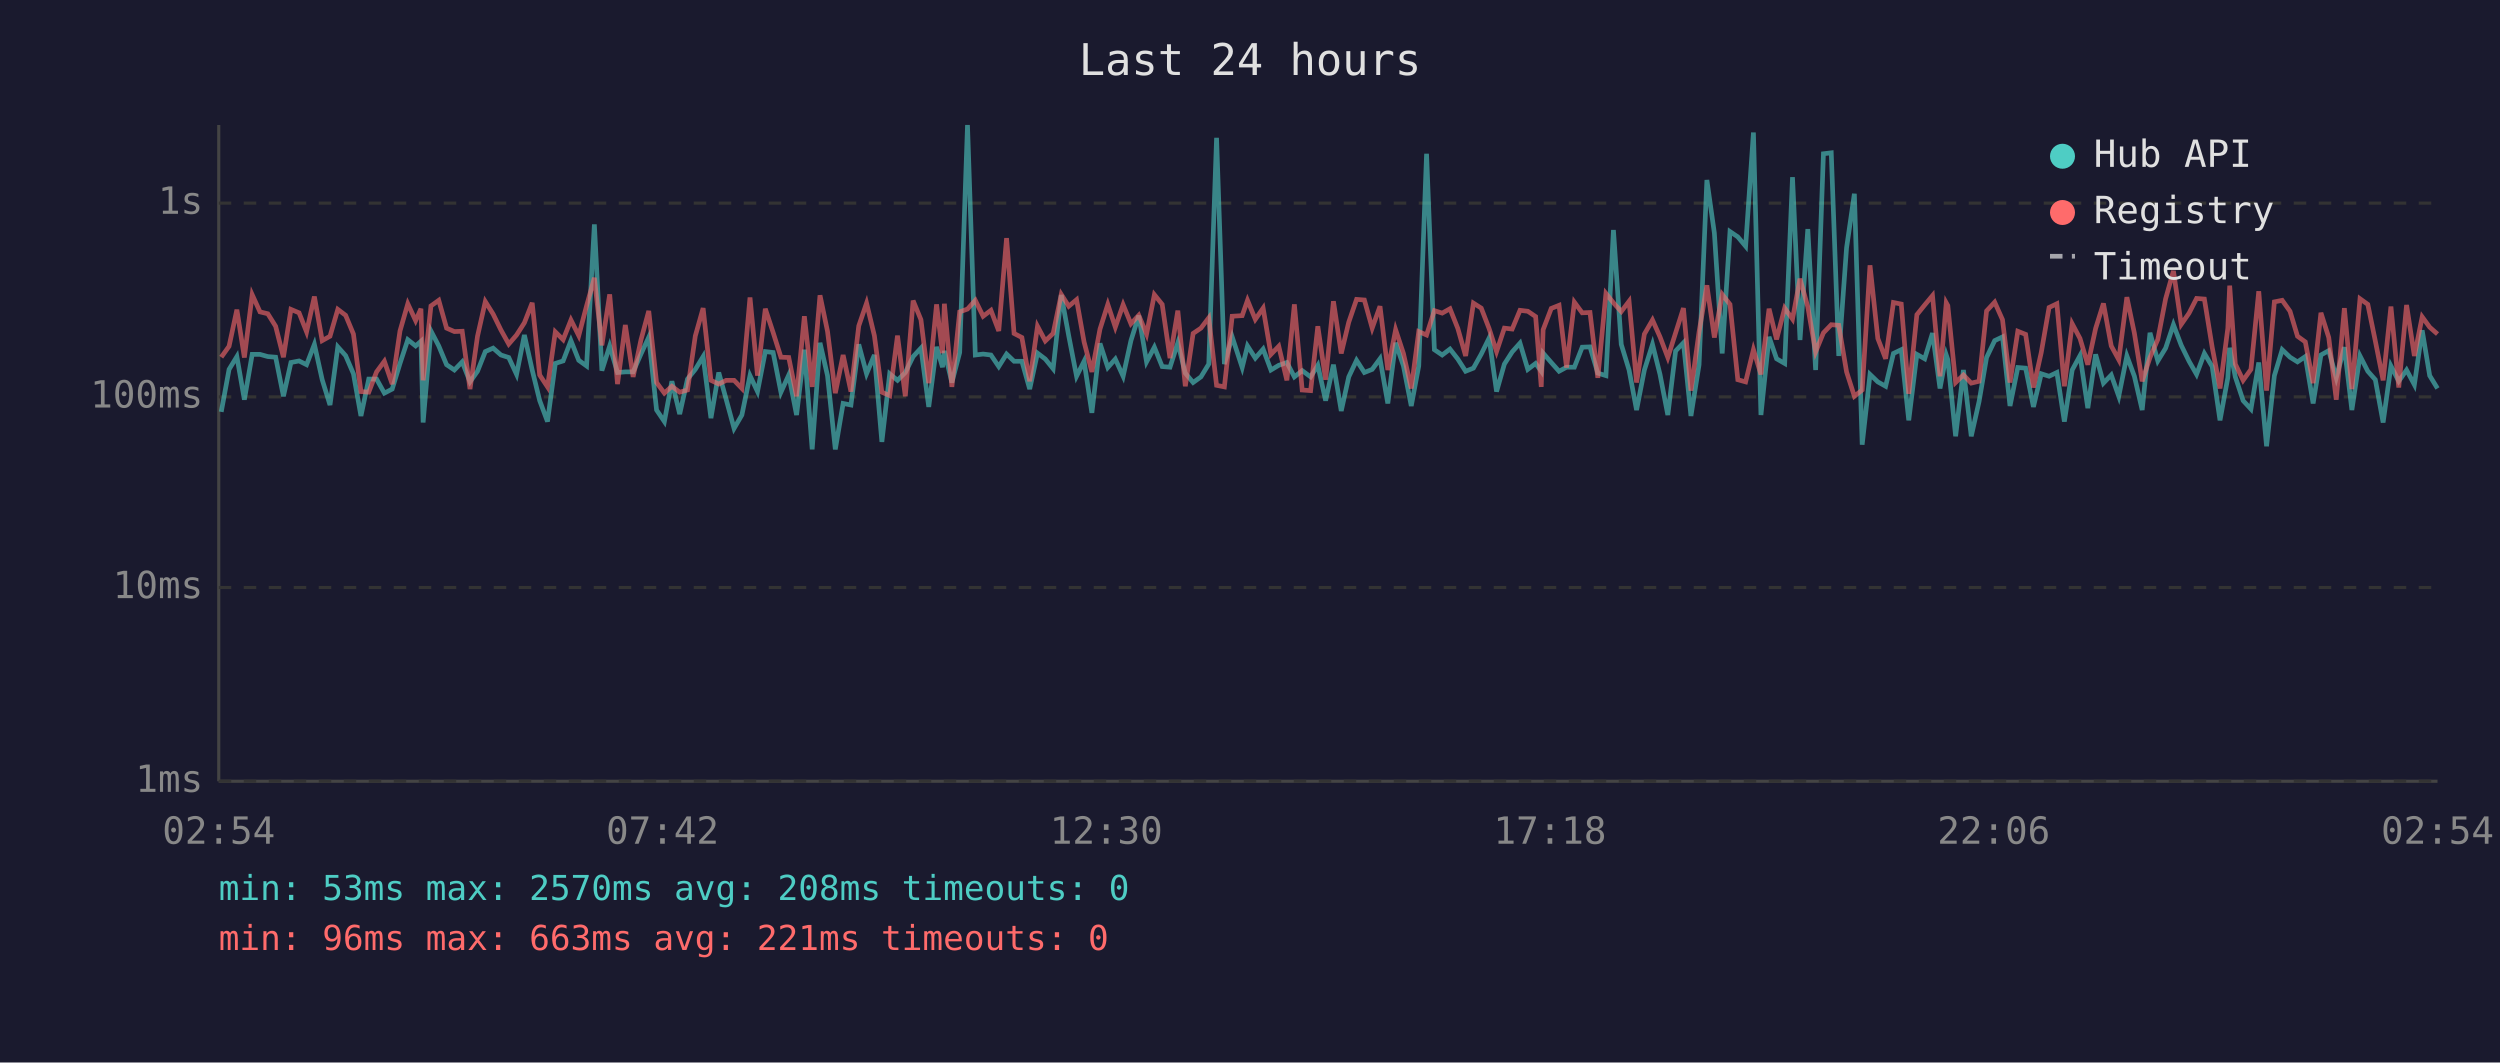
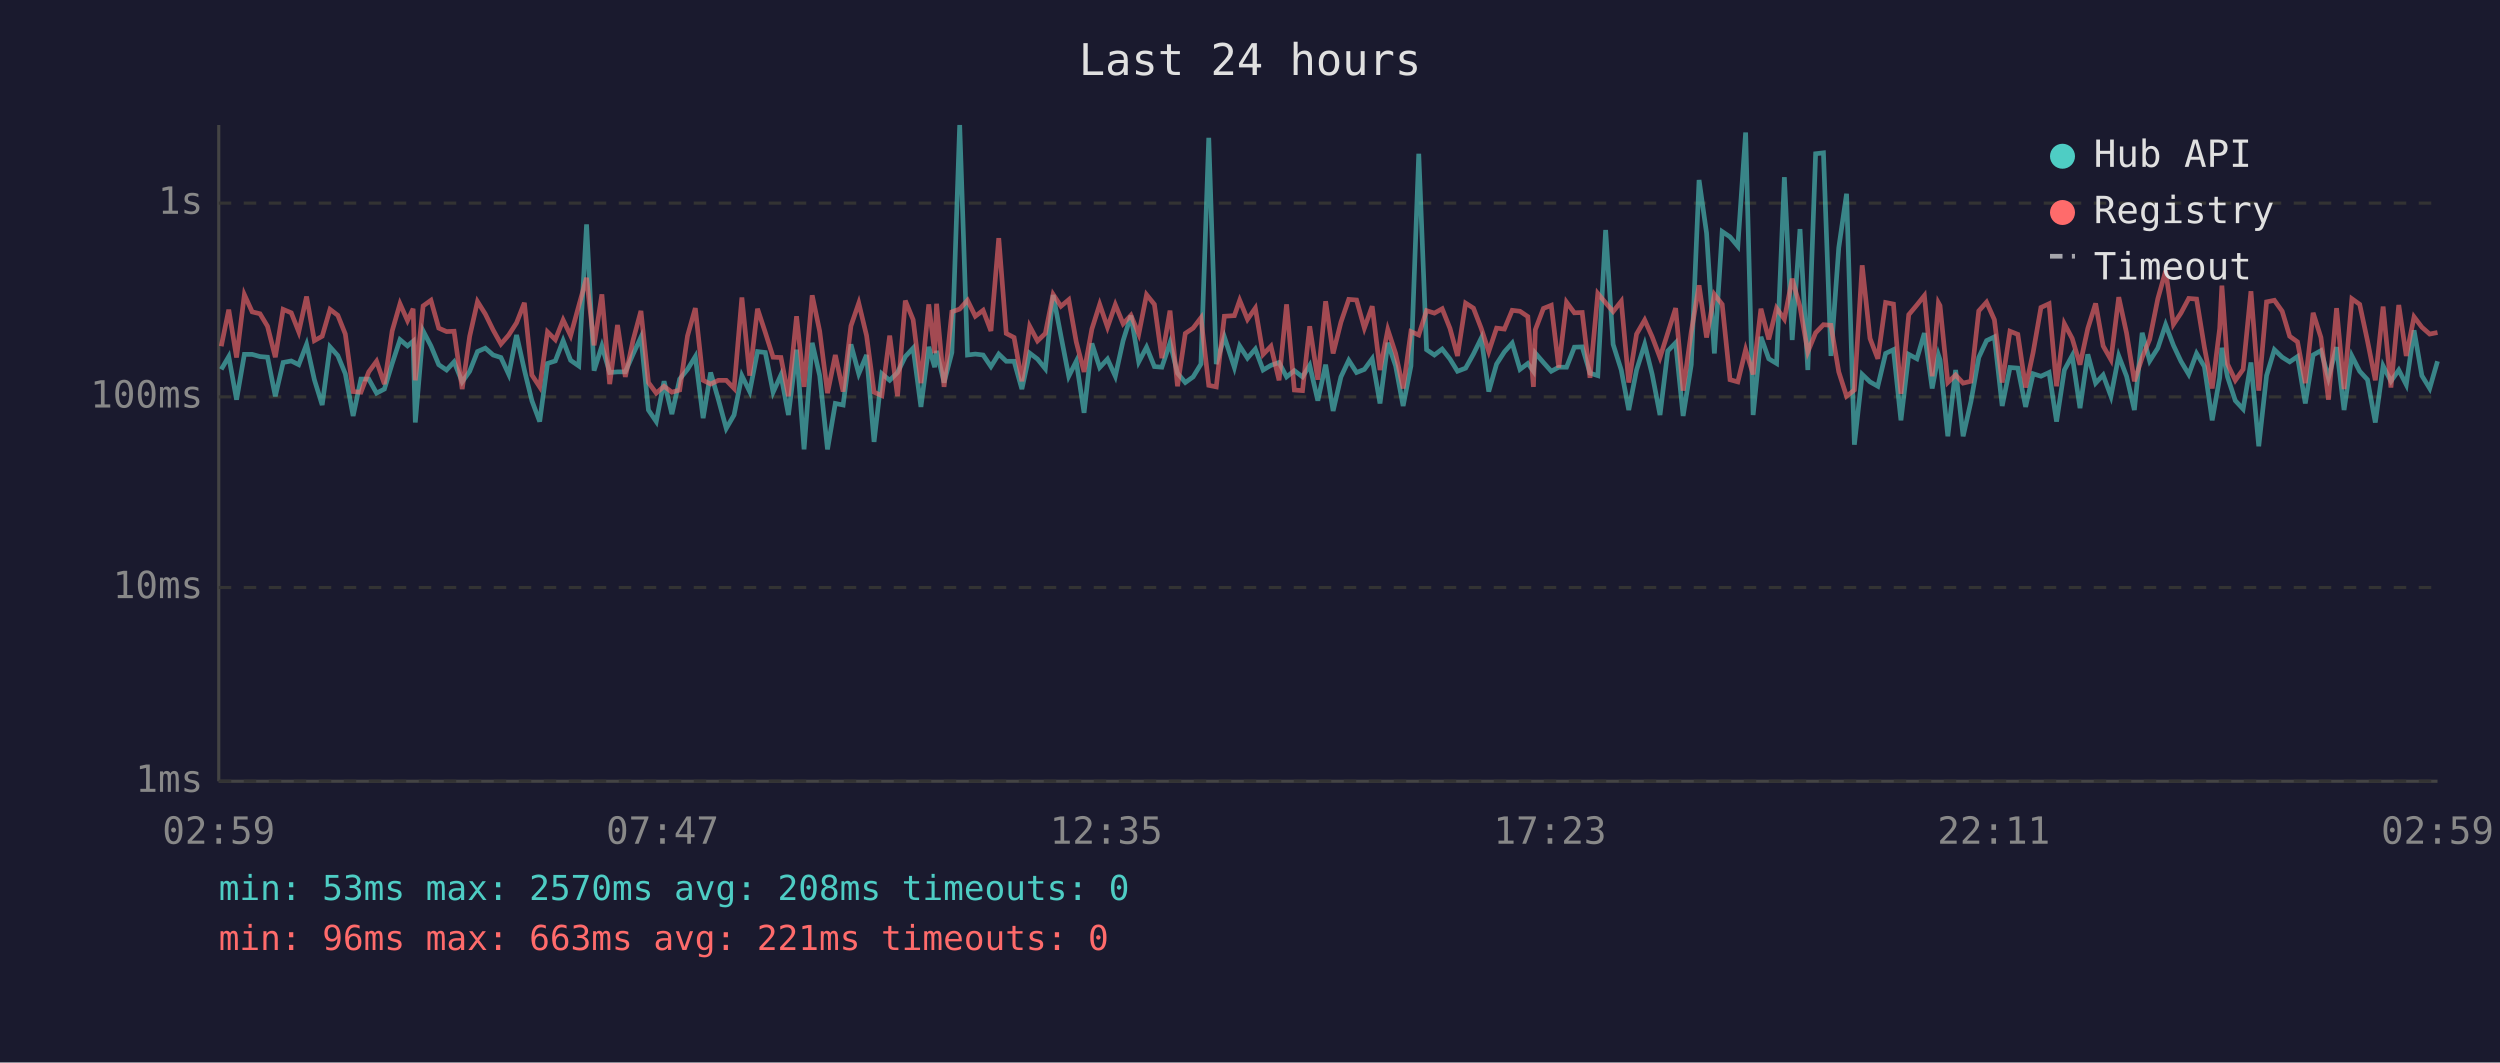
<svg xmlns="http://www.w3.org/2000/svg" viewBox="0 0 800 340" font-family="monospace" font-size="12">
  <rect width="800" height="340" fill="#1a1a2e" />
  <text x="400" y="24" fill="#e0e0e0" font-size="14" text-anchor="middle">Last 24 hours</text>
  <line x1="70" y1="40" x2="70" y2="250" stroke="#444" stroke-width="1" />
  <line x1="70" y1="250" x2="780" y2="250" stroke="#444" stroke-width="1" />
  <line x1="70" y1="250" x2="780" y2="250" stroke="#333" stroke-width="1" stroke-dasharray="4" />
  <text x="65" y="250" fill="#888" text-anchor="end" dominant-baseline="middle">1ms</text>
  <line x1="70" y1="188" x2="780" y2="188" stroke="#333" stroke-width="1" stroke-dasharray="4" />
  <text x="65" y="188" fill="#888" text-anchor="end" dominant-baseline="middle">10ms</text>
  <line x1="70" y1="127" x2="780" y2="127" stroke="#333" stroke-width="1" stroke-dasharray="4" />
  <text x="65" y="127" fill="#888" text-anchor="end" dominant-baseline="middle">100ms</text>
  <line x1="70" y1="65" x2="780" y2="65" stroke="#333" stroke-width="1" stroke-dasharray="4" />
  <text x="65" y="65" fill="#888" text-anchor="end" dominant-baseline="middle">1s</text>
-   <text x="70" y="270" fill="#888" text-anchor="middle">02:54</text>
-   <text x="212" y="270" fill="#888" text-anchor="middle">07:42</text>
-   <text x="354" y="270" fill="#888" text-anchor="middle">12:30</text>
-   <text x="496" y="270" fill="#888" text-anchor="middle">17:18</text>
-   <text x="638" y="270" fill="#888" text-anchor="middle">22:06</text>
-   <text x="780" y="270" fill="#888" text-anchor="middle">02:54</text>
-   <polyline points="70.8,131.8 73.3,118.2 75.8,114.1 78.2,127.9 80.7,113.4 83.2,113.4 85.7,114.1 88.2,114.3 90.7,126.8 93.1,116.0 95.7,115.5 98.1,116.7 100.6,110.2 103.1,121.5 105.6,129.6 108.1,111.0 110.6,113.8 113.1,119.6 115.5,133.1 118.0,121.3 120.5,121.3 123.0,125.8 125.5,124.5 128.0,116.3 130.5,108.7 133.0,110.7 134.7,109.2 135.4,135.2 137.9,105.9 140.4,110.7 142.9,116.7 145.4,118.4 147.9,115.8 150.4,122.2 152.8,118.8 155.3,112.5 157.8,111.4 160.3,113.6 162.8,114.4 165.3,119.8 167.8,107.2 170.3,118.4 172.7,128.2 175.2,134.9 177.7,116.3 180.2,115.5 182.7,109.0 185.2,115.3 187.7,117.1 190.2,71.8 192.6,118.6 195.1,110.7 197.6,119.2 200.1,119.0 202.6,119.0 205.1,113.3 207.6,107.9 210.1,131.2 212.6,134.9 215.0,122.0 217.5,132.5 220.0,121.3 222.5,118.2 225.0,114.1 227.5,133.8 230.0,119.2 232.4,127.9 234.9,137.1 237.4,132.8 240.0,120.2 242.4,125.3 244.9,112.5 247.4,112.8 249.9,125.5 252.4,120.0 254.9,132.8 257.4,111.9 259.9,143.8 262.4,109.7 264.8,120.2 267.3,143.8 269.8,129.1 272.3,129.6 274.8,110.2 277.3,119.6 279.8,113.6 282.2,141.4 284.7,119.6 287.2,121.7 289.7,119.2 292.2,114.1 294.7,111.4 297.2,130.2 299.7,111.0 301.6,117.5 302.2,112.3 304.6,122.4 307.1,112.8 309.6,40.0 312.1,113.6 314.6,113.3 317.1,113.6 319.6,117.3 322.1,113.3 324.5,115.6 327.0,115.6 329.5,124.5 332.0,113.0 334.5,114.9 337.0,118.0 339.6,94.4 342.0,107.5 344.5,120.4 346.9,115.6 349.4,132.1 352.0,109.9 354.5,117.6 356.9,114.9 359.4,120.4 361.9,109.0 364.4,101.0 366.9,115.8 369.4,111.1 371.9,117.3 374.4,117.5 376.9,109.7 379.3,119.4 381.8,122.4 384.3,120.6 386.8,116.5 389.3,44.1 391.8,116.5 394.3,107.8 397.5,117.6 399.2,110.7 401.7,114.6 404.2,111.7 406.7,118.4 409.2,116.9 411.8,116.0 414.2,120.6 416.7,118.6 419.4,120.6 421.7,116.9 424.2,128.2 426.7,116.7 429.2,131.5 431.6,120.6 434.1,115.3 436.6,119.2 439.1,118.2 441.6,114.8 444.1,129.1 446.6,109.7 449.1,117.1 451.6,129.9 454.0,117.1 456.5,49.2 459.0,111.9 461.5,113.6 464.0,111.7 466.5,114.9 469.0,118.8 471.5,117.8 474.0,113.3 476.5,108.2 478.9,125.3 481.4,116.5 483.9,112.6 486.4,109.8 488.9,118.2 491.4,116.3 493.2,118.8 493.8,113.0 496.4,116.0 498.9,118.8 501.3,117.5 503.8,117.5 506.3,111.1 508.8,111.0 511.3,119.4 513.9,120.2 516.3,73.6 518.8,110.2 521.3,118.4 523.7,131.2 526.2,118.4 528.8,110.2 531.2,119.8 533.7,132.8 536.2,112.3 538.7,109.7 541.1,133.1 543.7,116.7 546.2,57.6 548.6,74.6 551.1,113.1 553.6,74.1 556.1,75.8 558.6,78.8 561.1,42.4 563.5,132.8 566.1,107.8 568.5,114.8 571.1,116.3 573.6,56.7 576.0,108.8 578.5,73.3 581.0,118.4 583.5,49.2 586.0,48.9 588.4,113.9 590.9,79.3 593.4,62.0 595.9,142.3 598.4,119.8 600.9,122.2 603.4,123.6 605.9,113.1 608.4,111.9 610.8,134.5 613.4,113.4 615.9,114.8 618.4,106.6 620.8,124.3 622.8,113.6 623.3,115.1 625.8,139.6 628.3,118.4 630.8,139.6 633.3,128.5 635.7,114.4 638.3,109.0 640.8,107.8 643.2,129.9 645.7,117.6 648.2,117.8 650.7,130.2 653.2,119.6 655.7,120.4 658.2,119.2 660.6,134.9 663.1,118.4 665.6,113.8 668.1,130.6 670.6,113.4 673.1,122.6 675.6,120.0 678.0,126.8 680.6,113.9 683.0,120.4 685.5,131.2 688.0,106.5 690.5,115.5 693.0,111.4 695.5,103.9 698.0,110.5 700.5,115.6 702.9,119.8 705.4,113.1 707.9,117.3 710.4,134.5 712.9,120.9 713.5,111.3 715.3,120.6 717.8,128.2 720.3,130.9 722.8,116.0 725.3,142.8 727.8,120.2 730.3,111.9 732.8,114.3 735.2,115.8 737.7,114.1 740.2,129.1 742.7,113.6 745.2,112.2 747.6,120.9 750.2,111.1 752.6,131.2 755.2,113.9 757.7,118.8 760.1,121.5 762.6,135.2 765.1,117.1 767.6,122.0 770.1,118.4 772.6,123.1 775.1,105.7 777.5,120.2 780.0,124.3" fill="none" stroke="#4ecdc4" stroke-width="1.5" opacity="0.6" />
-   <polyline points="70.8,114.3 73.3,110.8 75.8,99.1 78.2,114.4 80.7,94.3 83.2,99.8 85.7,100.4 88.2,104.4 90.7,114.3 93.1,99.0 95.7,100.1 98.1,106.2 100.6,94.9 103.1,109.0 105.6,107.6 108.1,99.0 110.6,100.9 113.1,106.9 115.5,125.3 118.0,125.5 120.5,119.0 123.0,115.6 125.5,122.9 128.0,105.9 130.5,97.2 133.0,102.6 134.7,98.8 135.4,121.7 137.9,97.9 140.4,96.1 142.9,105.0 145.4,106.1 147.9,106.0 150.4,124.5 152.8,107.6 155.3,96.5 157.8,100.5 160.3,105.6 162.8,110.1 165.3,107.2 167.8,103.3 170.3,96.9 172.7,120.0 175.2,123.8 177.7,106.2 180.2,108.7 182.7,102.4 185.2,107.4 187.7,97.9 190.2,88.9 192.6,110.5 195.1,94.2 197.6,122.9 200.1,104.0 202.6,120.6 205.1,108.8 207.6,99.5 210.1,122.4 212.6,125.8 215.0,123.6 217.5,125.5 220.0,124.8 222.5,107.5 225.0,98.6 227.5,121.7 230.0,122.9 232.4,121.7 234.9,121.7 237.4,124.3 240.0,95.2 242.4,120.2 244.9,98.8 247.4,106.4 249.9,114.3 252.4,114.4 254.9,126.8 257.4,101.2 259.9,123.8 262.4,94.5 264.8,106.0 267.3,125.8 269.8,113.6 272.3,125.3 274.8,104.3 277.3,97.0 279.8,107.4 282.2,125.5 284.7,126.6 287.2,107.4 289.7,126.8 292.2,96.2 294.7,102.3 297.2,122.6 299.7,97.4 301.6,113.0 302.2,97.2 304.6,123.8 307.1,99.8 309.6,98.9 312.1,96.1 314.6,101.2 317.1,99.3 319.6,105.9 322.1,76.2 324.5,106.7 327.0,108.0 329.5,122.0 332.0,104.4 334.5,109.1 337.0,106.7 339.6,94.2 342.0,98.0 344.5,95.9 346.9,109.4 349.4,119.0 352.0,105.3 354.5,97.4 356.9,104.7 359.4,97.5 361.9,103.6 364.4,100.9 366.9,106.9 369.4,94.3 371.9,97.4 374.4,114.6 376.9,99.4 379.3,123.6 381.8,106.7 384.3,105.0 386.8,101.7 389.3,123.3 391.8,123.8 394.3,101.2 397.5,101.0 399.2,96.1 401.7,102.2 404.2,98.6 406.7,113.4 409.2,110.8 411.8,121.7 414.2,97.4 416.7,124.8 419.4,125.0 421.7,104.4 424.2,121.5 426.7,96.4 429.2,113.1 431.6,103.1 434.1,95.8 436.6,96.0 439.1,105.0 441.6,98.0 444.1,118.4 446.6,105.5 449.1,113.1 451.6,124.3 454.0,106.1 456.5,107.2 459.0,99.4 461.5,100.2 464.0,98.8 466.5,105.1 469.0,113.9 471.5,97.0 474.0,98.6 476.5,105.1 478.9,112.5 481.4,105.0 483.9,105.3 486.4,99.3 488.9,99.6 491.4,101.3 493.2,123.8 493.8,105.5 496.4,98.7 498.9,97.7 501.3,117.6 503.8,96.7 506.3,100.1 508.8,100.0 511.3,120.9 513.9,93.9 516.3,96.9 518.8,99.7 521.3,96.4 523.7,122.4 526.2,106.9 528.8,102.4 531.2,107.8 533.7,114.4 536.2,106.5 538.7,98.6 541.1,125.0 543.7,106.2 546.2,91.3 548.6,108.0 551.1,94.2 553.6,97.4 556.1,121.5 558.6,122.2 561.1,111.9 563.5,119.8 566.1,98.8 568.5,108.6 571.1,98.6 573.6,102.1 576.0,89.2 578.5,98.2 581.0,112.6 583.5,106.5 586.0,103.9 588.4,104.1 590.9,119.0 593.4,126.8 595.9,124.8 598.4,84.9 600.9,108.3 603.4,114.8 605.9,96.8 608.4,97.3 610.8,126.0 613.4,100.7 615.9,97.6 618.4,94.6 620.8,120.4 622.8,96.9 623.3,97.8 625.8,122.4 628.3,120.0 630.8,122.6 633.3,122.0 635.7,99.5 638.3,96.7 640.8,102.3 643.2,122.4 645.7,106.0 648.2,107.0 650.7,124.0 653.2,112.8 655.7,98.4 658.2,97.2 660.6,123.6 663.1,103.6 665.6,108.3 668.1,116.7 670.6,105.1 673.1,97.1 675.6,110.7 678.0,115.1 680.6,95.1 683.0,106.6 685.5,122.0 688.0,114.4 690.5,108.6 693.0,95.6 695.5,86.7 698.0,103.8 700.5,100.2 702.9,95.5 705.4,95.7 707.9,111.1 710.4,124.3 712.9,105.1 713.5,91.4 715.3,116.5 717.8,121.7 720.3,118.2 722.8,93.2 725.3,125.0 727.8,96.6 730.3,96.1 732.8,99.6 735.2,107.6 737.7,109.4 740.2,122.6 742.7,100.1 745.2,108.0 747.6,127.9 750.2,98.6 752.6,124.5 755.2,95.6 757.7,97.4 760.1,109.1 762.6,121.7 765.1,98.1 767.6,124.0 770.1,97.6 772.6,113.9 775.1,101.4 777.5,104.7 780.0,106.9" fill="none" stroke="#ff6b6b" stroke-width="1.5" opacity="0.6" />
+   <text x="70" y="270" fill="#888" text-anchor="middle">02:59</text>
+   <text x="212" y="270" fill="#888" text-anchor="middle">07:47</text>
+   <text x="354" y="270" fill="#888" text-anchor="middle">12:35</text>
+   <text x="496" y="270" fill="#888" text-anchor="middle">17:23</text>
+   <text x="638" y="270" fill="#888" text-anchor="middle">22:11</text>
+   <text x="780" y="270" fill="#888" text-anchor="middle">02:59</text>
+   <polyline points="70.8,118.2 73.2,114.1 75.7,127.9 78.2,113.4 80.7,113.4 83.2,114.1 85.6,114.3 88.1,126.8 90.6,116.0 93.2,115.5 95.6,116.7 98.1,110.2 100.6,121.5 103.1,129.6 105.6,111.0 108.1,113.8 110.5,119.6 113.0,133.1 115.5,121.3 118.0,121.3 120.5,125.8 123.0,124.5 125.5,116.3 128.0,108.7 130.4,110.7 132.2,109.2 132.9,135.2 135.4,105.9 137.9,110.7 140.4,116.7 142.9,118.4 145.3,115.8 147.9,122.2 150.3,118.8 152.8,112.5 155.3,111.4 157.8,113.6 160.3,114.4 162.8,119.8 165.3,107.2 167.8,118.4 170.2,128.2 172.7,134.9 175.2,116.3 177.7,115.5 180.2,109.0 182.6,115.3 185.2,117.1 187.7,71.8 190.1,118.6 192.6,110.7 195.1,119.2 197.6,119.0 200.1,119.0 202.6,113.3 205.1,107.9 207.5,131.2 210.0,134.9 212.5,122.0 215.0,132.5 217.5,121.3 220.0,118.2 222.5,114.1 225.0,133.8 227.4,119.2 229.9,127.9 232.4,137.1 234.9,132.8 237.4,120.2 239.9,125.3 242.4,112.5 244.9,112.8 247.4,125.5 249.9,120.0 252.3,132.8 254.9,111.9 257.3,143.8 259.9,109.7 262.3,120.2 264.8,143.8 267.3,129.1 269.8,129.6 272.3,110.2 274.8,119.6 277.3,113.6 279.7,141.4 282.2,119.6 284.7,121.7 287.2,119.2 289.7,114.1 292.2,111.4 294.7,130.2 297.2,111.0 299.1,117.5 299.7,112.3 302.1,122.4 304.6,112.8 307.1,40.0 309.6,113.6 312.1,113.3 314.6,113.6 317.1,117.3 319.6,113.3 322.0,115.6 324.5,115.6 327.0,124.5 329.5,113.0 332.0,114.9 334.5,118.0 337.0,94.4 339.5,107.5 342.0,120.4 344.4,115.6 346.9,132.1 349.4,109.9 351.9,117.6 354.4,114.9 356.9,120.4 359.4,109.0 361.9,101.0 364.4,115.8 366.9,111.1 369.4,117.3 371.8,117.5 374.4,109.7 376.8,119.4 379.3,122.4 381.8,120.6 384.3,116.5 386.8,44.1 389.2,116.5 391.8,107.8 395.0,117.6 396.7,110.7 399.2,114.6 401.7,111.7 404.2,118.4 406.7,116.9 409.3,116.0 411.7,120.6 414.2,118.6 416.8,120.6 419.1,116.9 421.7,128.2 424.2,116.7 426.6,131.5 429.1,120.6 431.6,115.3 434.1,119.2 436.6,118.2 439.1,114.8 441.6,129.1 444.1,109.7 446.6,117.1 449.0,129.9 451.5,117.1 454.0,49.2 456.5,111.9 459.0,113.6 461.5,111.7 464.0,114.9 466.4,118.8 469.0,117.8 471.5,113.3 474.0,108.2 476.4,125.3 478.9,116.5 481.4,112.6 483.9,109.8 486.4,118.2 488.9,116.3 490.7,118.8 491.3,113.0 493.9,116.0 496.4,118.8 498.8,117.5 501.3,117.5 503.8,111.1 506.3,111.0 508.8,119.4 511.3,120.2 513.8,73.6 516.2,110.2 518.8,118.4 521.2,131.2 523.7,118.4 526.3,110.2 528.7,119.8 531.2,132.8 533.7,112.3 536.2,109.7 538.6,133.1 541.2,116.7 543.7,57.6 546.1,74.6 548.6,113.1 551.1,74.1 553.6,75.8 556.1,78.8 558.6,42.4 561.0,132.8 563.5,107.8 566.0,114.8 568.5,116.3 571.0,56.7 573.5,108.8 576.0,73.3 578.5,118.4 581.0,49.2 583.5,48.9 585.9,113.9 588.4,79.3 590.9,62.0 593.4,142.3 595.9,119.8 598.4,122.2 600.9,123.6 603.4,113.1 605.9,111.9 608.3,134.5 610.8,113.4 613.4,114.8 615.8,106.6 618.3,124.3 620.3,113.6 620.8,115.1 623.3,139.6 625.8,118.4 628.2,139.6 630.7,128.5 633.2,114.4 635.7,109.0 638.2,107.8 640.7,129.9 643.2,117.6 645.7,117.8 648.2,130.2 650.6,119.6 653.1,120.4 655.7,119.2 658.1,134.9 660.6,118.4 663.1,113.8 665.6,130.6 668.1,113.4 670.6,122.6 673.0,120.0 675.5,126.8 678.0,113.9 680.5,120.4 683.0,131.2 685.5,106.5 687.9,115.5 690.5,111.4 693.0,103.9 695.5,110.5 697.9,115.6 700.4,119.8 702.9,113.1 705.4,117.3 707.9,134.5 710.3,120.9 711.0,111.3 712.8,120.6 715.3,128.2 717.8,130.9 720.3,116.0 722.8,142.8 725.3,120.2 727.8,111.9 730.3,114.3 732.7,115.8 735.2,114.1 737.7,129.1 740.2,113.6 742.7,112.2 745.1,120.9 747.7,111.1 750.1,131.2 752.6,113.9 755.1,118.8 757.6,121.5 760.1,135.2 762.6,117.1 765.1,122.0 767.6,118.4 770.0,123.1 772.5,105.7 775.0,120.2 777.5,124.3 780.0,115.6" fill="none" stroke="#4ecdc4" stroke-width="1.5" opacity="0.6" />
+   <polyline points="70.8,110.8 73.2,99.1 75.7,114.4 78.2,94.3 80.7,99.8 83.2,100.4 85.6,104.4 88.1,114.3 90.6,99.0 93.2,100.1 95.6,106.2 98.1,94.9 100.6,109.0 103.1,107.6 105.6,99.0 108.1,100.9 110.5,106.9 113.0,125.3 115.5,125.5 118.0,119.0 120.5,115.6 123.0,122.9 125.5,105.9 128.0,97.2 130.4,102.6 132.2,98.8 132.9,121.7 135.4,97.9 137.9,96.1 140.4,105.0 142.9,106.1 145.3,106.0 147.9,124.5 150.3,107.6 152.8,96.5 155.3,100.5 157.8,105.6 160.3,110.1 162.8,107.2 165.3,103.3 167.8,96.9 170.2,120.0 172.7,123.8 175.2,106.2 177.7,108.7 180.2,102.4 182.6,107.4 185.2,97.9 187.7,88.9 190.1,110.5 192.6,94.2 195.1,122.9 197.6,104.0 200.1,120.6 202.6,108.8 205.1,99.5 207.5,122.4 210.0,125.8 212.5,123.6 215.0,125.5 217.5,124.8 220.0,107.5 222.5,98.6 225.0,121.7 227.4,122.9 229.9,121.7 232.4,121.7 234.9,124.3 237.4,95.2 239.9,120.2 242.4,98.8 244.9,106.4 247.4,114.3 249.9,114.4 252.3,126.8 254.9,101.2 257.3,123.8 259.9,94.5 262.3,106.0 264.8,125.8 267.3,113.6 269.8,125.3 272.3,104.3 274.8,97.0 277.3,107.4 279.7,125.5 282.2,126.6 284.7,107.4 287.2,126.8 289.7,96.2 292.2,102.3 294.7,122.6 297.2,97.4 299.1,113.0 299.7,97.2 302.1,123.8 304.6,99.8 307.1,98.9 309.6,96.1 312.1,101.2 314.6,99.3 317.1,105.9 319.6,76.2 322.0,106.7 324.5,108.0 327.0,122.0 329.5,104.4 332.0,109.1 334.5,106.7 337.0,94.2 339.5,98.0 342.0,95.9 344.4,109.4 346.9,119.0 349.4,105.3 351.9,97.4 354.4,104.7 356.9,97.5 359.4,103.6 361.9,100.9 364.4,106.9 366.9,94.3 369.4,97.4 371.8,114.6 374.4,99.4 376.8,123.6 379.3,106.7 381.8,105.0 384.3,101.7 386.8,123.3 389.2,123.8 391.8,101.2 395.0,101.0 396.7,96.1 399.2,102.2 401.7,98.6 404.2,113.4 406.7,110.8 409.3,121.7 411.7,97.4 414.2,124.8 416.8,125.0 419.1,104.4 421.7,121.5 424.2,96.4 426.6,113.1 429.1,103.1 431.6,95.8 434.1,96.0 436.6,105.0 439.1,98.0 441.6,118.4 444.1,105.5 446.6,113.1 449.0,124.3 451.5,106.1 454.0,107.2 456.5,99.4 459.0,100.2 461.5,98.8 464.0,105.1 466.4,113.9 469.0,97.0 471.5,98.6 474.0,105.1 476.4,112.5 478.9,105.0 481.4,105.3 483.9,99.3 486.4,99.6 488.9,101.3 490.7,123.8 491.3,105.5 493.9,98.7 496.4,97.7 498.8,117.6 501.3,96.7 503.8,100.1 506.3,100.0 508.8,120.9 511.3,93.9 513.8,96.9 516.2,99.7 518.8,96.4 521.2,122.4 523.7,106.9 526.3,102.4 528.7,107.8 531.2,114.4 533.7,106.5 536.2,98.6 538.6,125.0 541.2,106.2 543.7,91.3 546.1,108.0 548.6,94.2 551.1,97.4 553.6,121.5 556.1,122.2 558.6,111.9 561.0,119.8 563.5,98.8 566.0,108.6 568.5,98.6 571.0,102.1 573.5,89.2 576.0,98.2 578.5,112.6 581.0,106.5 583.5,103.9 585.9,104.1 588.4,119.0 590.9,126.8 593.4,124.8 595.9,84.9 598.4,108.3 600.9,114.8 603.4,96.8 605.9,97.3 608.3,126.0 610.8,100.7 613.4,97.6 615.8,94.6 618.3,120.4 620.3,96.9 620.8,97.8 623.3,122.4 625.8,120.0 628.2,122.6 630.7,122.0 633.2,99.5 635.7,96.7 638.2,102.3 640.7,122.4 643.2,106.0 645.7,107.0 648.2,124.0 650.6,112.8 653.1,98.4 655.7,97.2 658.1,123.6 660.6,103.6 663.1,108.3 665.6,116.7 668.1,105.1 670.6,97.1 673.0,110.7 675.5,115.1 678.0,95.1 680.5,106.6 683.0,122.0 685.5,114.4 687.9,108.6 690.5,95.6 693.0,86.7 695.5,103.8 697.9,100.2 700.4,95.5 702.9,95.7 705.4,111.1 707.9,124.3 710.3,105.1 711.0,91.4 712.8,116.5 715.3,121.7 717.8,118.2 720.3,93.2 722.8,125.0 725.3,96.6 727.8,96.1 730.3,99.6 732.7,107.6 735.2,109.4 737.7,122.6 740.2,100.1 742.7,108.0 745.1,127.9 747.7,98.6 750.1,124.5 752.6,95.6 755.1,97.4 757.6,109.1 760.1,121.7 762.6,98.1 765.1,124.0 767.6,97.6 770.0,113.9 772.5,101.4 775.0,104.7 777.5,106.9 780.0,106.4" fill="none" stroke="#ff6b6b" stroke-width="1.5" opacity="0.6" />
  <circle cx="660" cy="50" r="4" fill="#4ecdc4" />
  <text x="670" y="50" fill="#e0e0e0" dominant-baseline="middle">Hub API</text>
  <circle cx="660" cy="68" r="4" fill="#ff6b6b" />
  <text x="670" y="68" fill="#e0e0e0" dominant-baseline="middle">Registry</text>
  <line x1="656" y1="82" x2="664" y2="82" stroke="#e0e0e0" stroke-width="1.5" stroke-dasharray="4,3" opacity="0.7" />
  <text x="670" y="86" fill="#e0e0e0" dominant-baseline="middle">Timeout</text>
  <text x="70" y="288" fill="#4ecdc4" font-size="11">min: 53ms  max: 2570ms  avg: 208ms  timeouts: 0</text>
  <text x="70" y="304" fill="#ff6b6b" font-size="11">min: 96ms  max: 663ms  avg: 221ms  timeouts: 0</text>
</svg>
